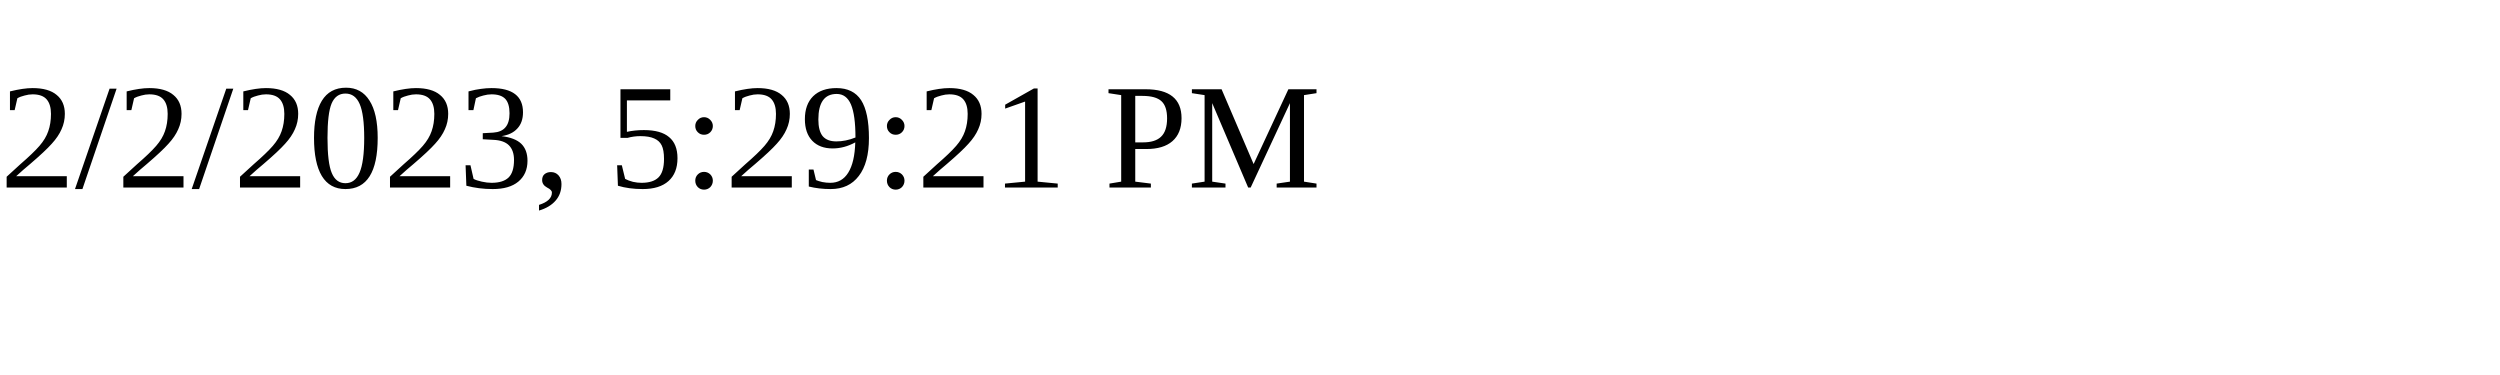
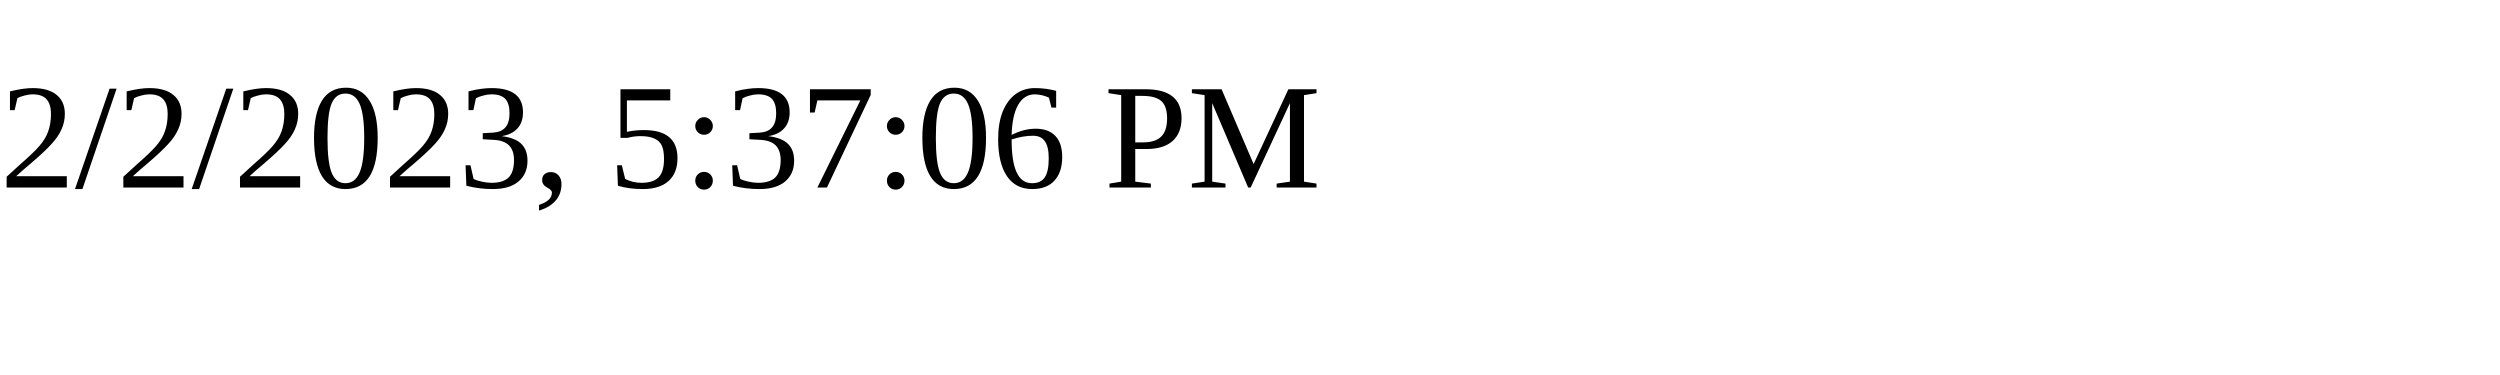
<svg xmlns="http://www.w3.org/2000/svg" height="30" width="200">
-   <text x="0" y="15">2/2/2023, 5:29:21 PM</text>
+   <text x="0" y="15">2/2/2023, 5:37:06 PM</text>
</svg>
